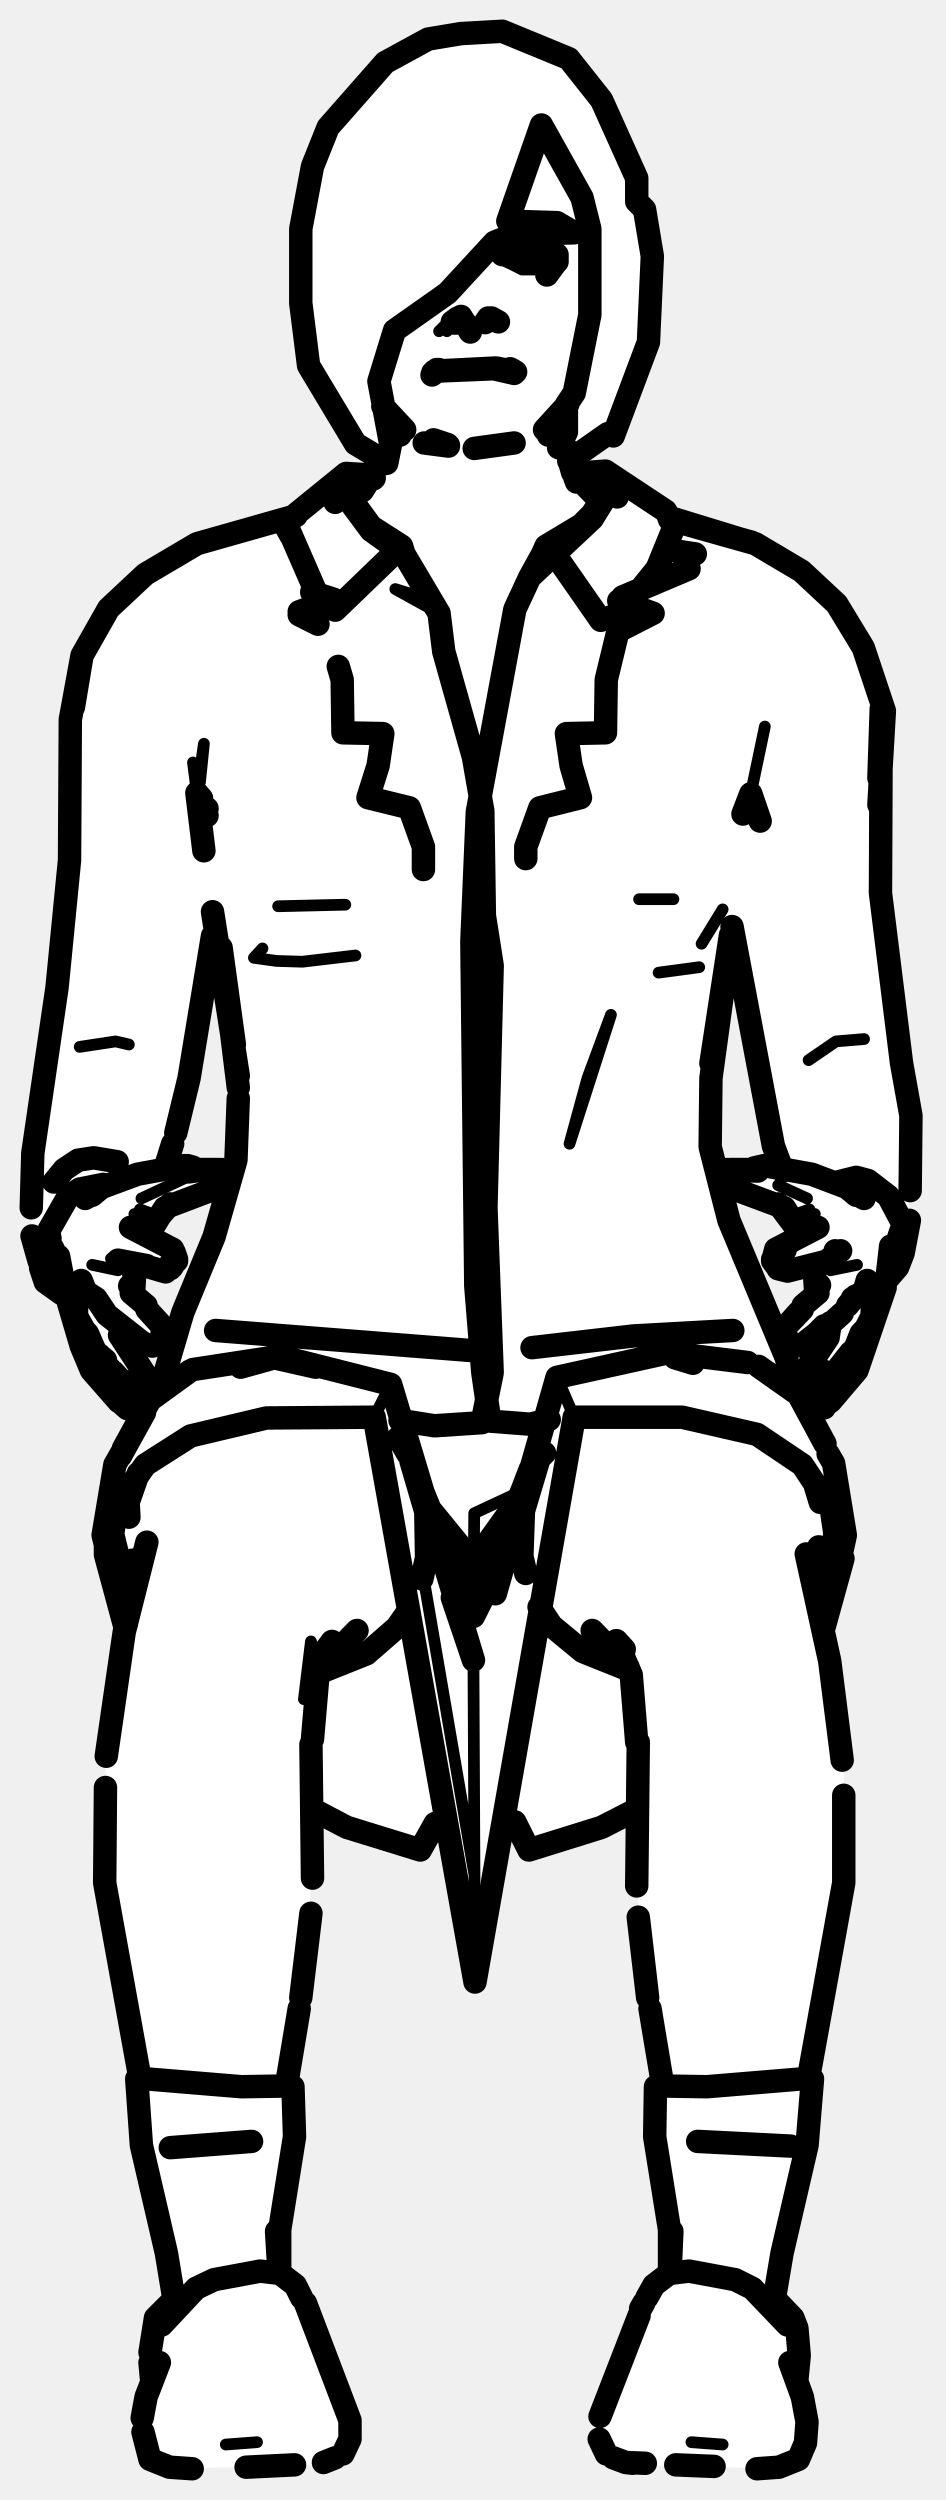
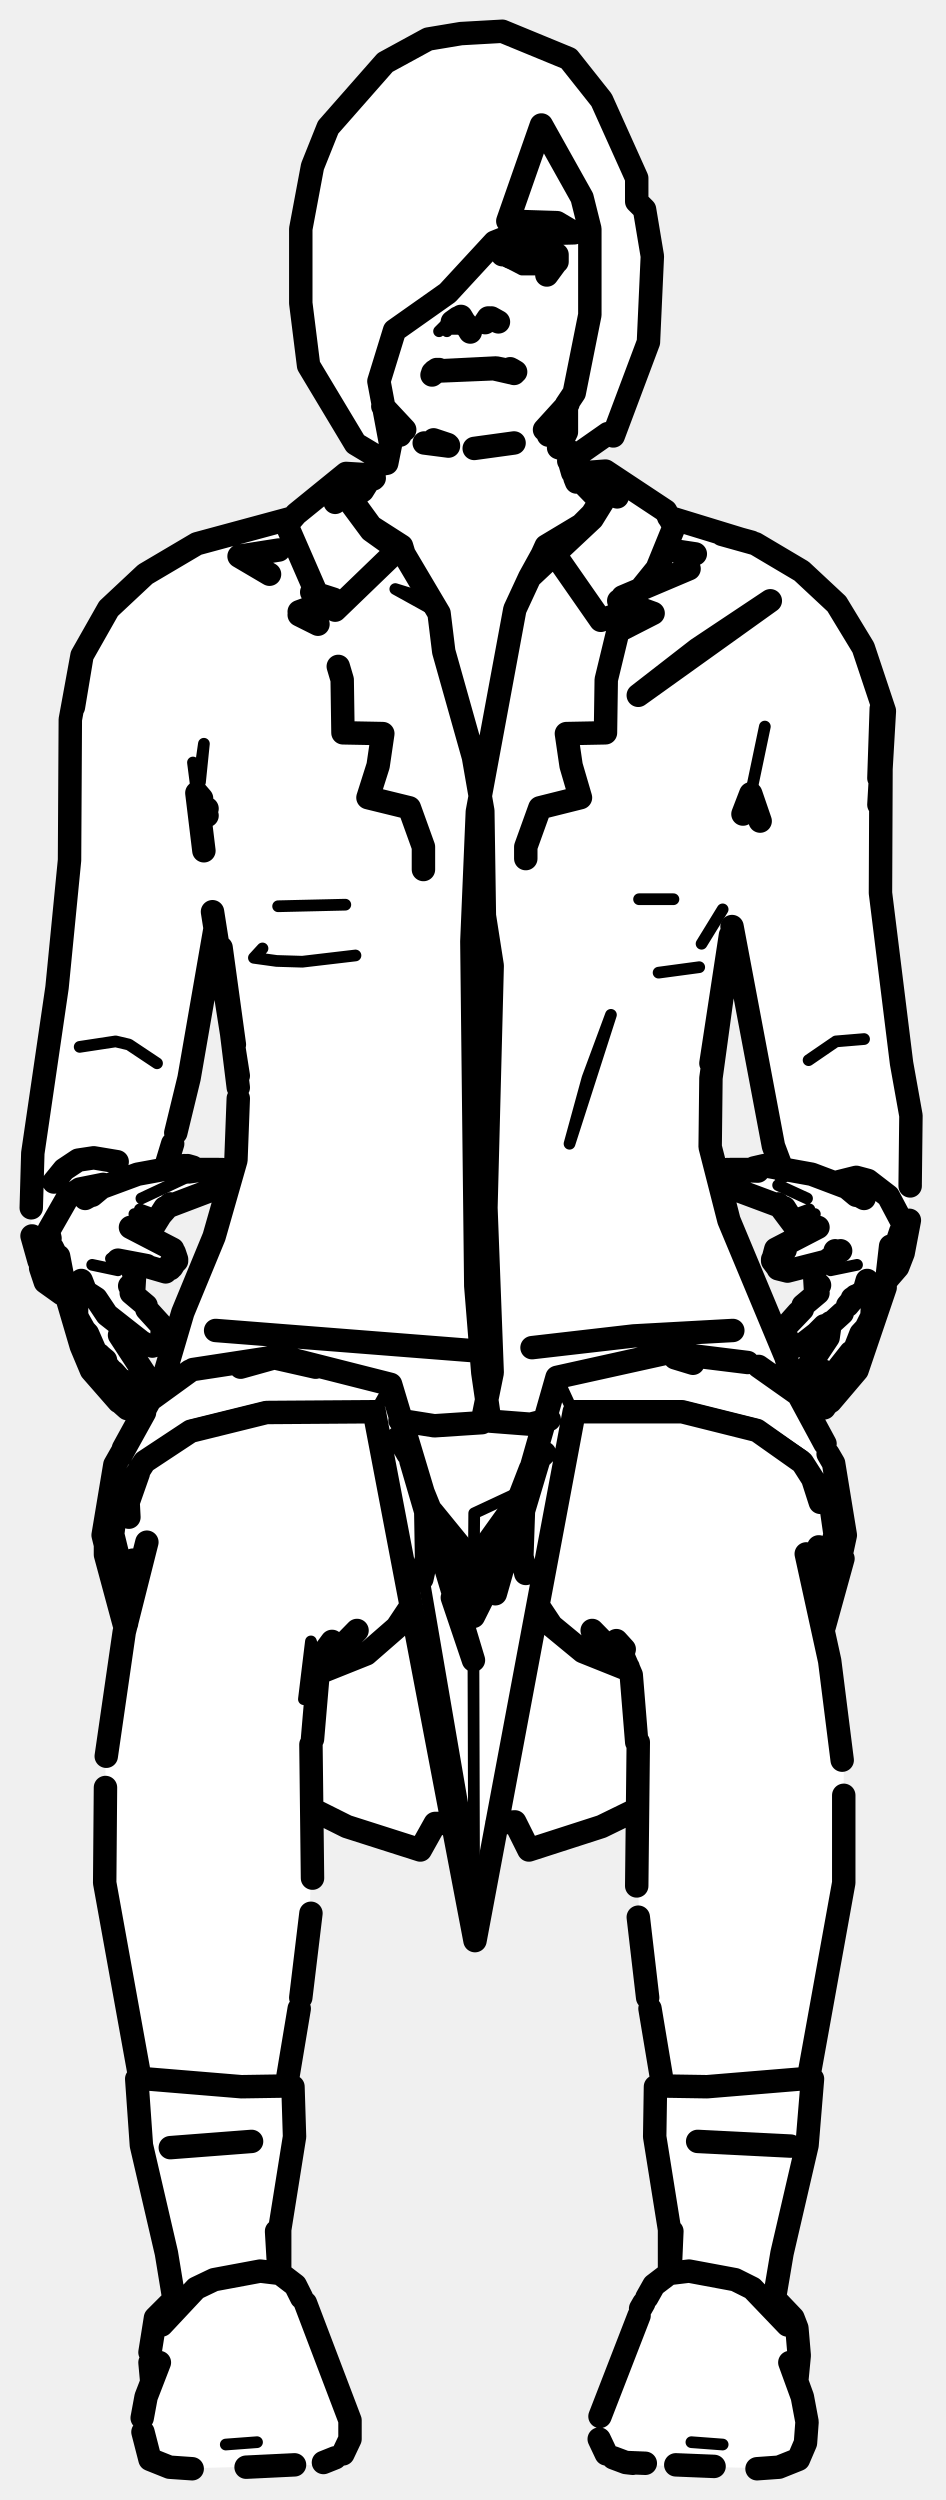
<svg xmlns="http://www.w3.org/2000/svg" viewBox="0 0 121 320" width="121" height="320" data-facing="front" data-backstage-id="makehuman/Biped/p25" data-pose="sit">
-   <path class="fill" d="M59 4.3L64.3 4L72.8 7.5L77 12.8L81.5 22.8L81.5 25.8L82.5 26.8L83.5 32.8L83 43.8L78.5 55.8L77.8 55.5L74.8 58L74.3 57.5L73 58.8L73 60.3L77.8 60.5L84.3 64.5L85.8 66.5L96.8 69.5L103.3 73.5L107.5 77.8L110 81.8L113 90.3L112.5 114.3L117 148.3L115.5 161.3L113.5 163.8L110 175.3L105.8 180L104 179.8L104 178.3L103 177.8L103 175.3L106 171.3L106 169.8L102.3 172.5L100.5 171.3L100.5 169.8L104.5 165.3L104 162.3L100.3 163L99 161.8L99 160.3L102.5 157.8L99.8 154L95.8 153L93 150.8L93.3 149.5L100 149.3L97.5 140.8L94 119.8L91 136.3L91 147.8L93 155.8L100 171.8L101.5 177.3L107 187.8L108 193.8L108 199.8L105.5 207.8L108 223.3L108 242.3L103.5 265.3L103.5 274.8L99.5 291.3L99.5 294.8L102 297.8L102 304.8L103.5 310.3L102.5 314.3L99.8 316L80.8 315.5L78.3 314.5L76.5 312.3L77 307.8L80 301.8L82 295.3L83.5 292.8L85.5 291.3L85.5 282.8L84 276.3L84 267.3L85 266.8L82 250.3L81.3 231.5L77.3 234L67.8 237L65.8 233L64 234.3L60.8 253.5L57.5 234.3L55.8 233.5L53.8 237L44.3 234L40 231.8L39.5 250.3L36.5 266.3L37.5 267.3L37.5 275.8L36 282.8L36 291.3L38 292.8L39.5 295.3L41 300.8L45 309.8L45 312.3L43.3 314.5L40.8 315.5L21.8 316L19 314.8L18 310.8L19.5 304.8L19.5 297.3L22 294.8L22 291.3L18 274.8L18 265.3L13.5 242.8L13.5 223.3L16 209.8L13.5 199.8L13.5 193.3L14.5 187.8L19 179.3L20.5 178.3L23.5 167.3L28 156.8L30.5 146.3L30.5 137.8L28 120.3L27 119.8L24.5 137.8L21 149.8L23.3 149L28.3 149.5L28.5 150.8L25.8 153L21.8 154L19 157.8L22.5 160.3L22.5 161.8L21.8 162.5L17.8 162L17 162.8L17 165.3L21 169.8L19.8 172.5L15.5 169.8L15.5 171.3L18.5 175.8L17.5 179.8L15.8 180L11.5 175.3L8.5 165.8L5.5 163.8L4 158.3L4 146.8L7 130.3L9 110.8L9 90.8L10.5 83.8L13.5 78.3L19.3 73L25.3 69.5L36.8 66.5L44.3 60.5L47.8 61L48.5 60.3L48 58.3L46.8 58L43.5 54.3L39.5 46.8L38.5 38.8L39 25.3L42 16.3L44.5 12.8L50.8 7L54.8 5L59 4.3Z" fill="#fff" fill-rule="evenodd" />
-   <path class="detail" d="M56.2 42.4L56.9 41.7L57.2 42.4L57.4 41.6L57.5 42.1L58.7 42.1M14.2 161.1L15.2 161.9L15.1 162.6L11.8 161.9M21.7 160.4L20.9 161.9L21.7 160.4L21 160M18.1 153.4L24.3 150.5M17.9 154.8L19 155.2L17.2 155.4L18.2 156.3L19.2 156.2M38.9 217.5L39.8 210.1L40.6 212.6L39.9 218.4M109.7 161.9L106.3 162.6L106.3 161.9L107.2 161.1M99.6 151.7L103.3 153.4M103.6 154.8L102.5 155.2L104.3 155.4L103.2 156.3L102.2 156.2M66.7 190.9L60.7 193.7L60.6 206.9M60.6 212.5L60.8 253.7M71.3 176.3L73.5 181.4M60.7 239.8L54.1 201.3M51.2 184.1L50 177.2M49.9 177.4L47.9 181.4M75.2 138L72.9 146.4L78.2 129.9L75.2 138M81.8 115.1L86.2 115.1M44.2 115.8L35.6 116M45.5 122.3L38.7 123.1L35.4 123L32.5 122.6L33.6 121.4M84.3 124.5L89.5 123.8M92.5 116.4L89.8 120.8M97.9 93L96.1 101.6M24.7 97.6L25.2 101.5L26.1 95.2L25.6 100.1M110.6 133L107 133.3L103.5 135.7M16.5 133.7L14.8 133.3L10.2 134M55.1 76.8L50.6 75.4L56.2 78.5M82.9 295.2L81.4 297.4L82.9 295.2M40 297.4L38.6 295.2L40 297.4M88.5 312.6L92.5 312.9M32.9 312.6L28.9 312.9M64.5 33.3L71.5 33.3L69.8 34.5L66.8 34.5L64.5 33.3" fill="none" stroke="#000" stroke-width="1.5" stroke-linecap="round" stroke-linejoin="round" />
-   <path class="outline" d="M59 40.5L60.2 42.5L59 40.5M59.2 41L59.6 41.4L58.5 40.8L57.9 41.2L58.6 40.7M56.2 47.3L55.3 48M65.3 47.2L66 47.6L63.5 47.1L55.6 47.5M65.4 47.7L63.2 47.2L56 47.5M49.3 52.8L49.7 55.2L49.4 52.8M51.8 55L49 52M48.4 59.6L46.4 62.8L44.8 63.9M47.8 61.3L47.9 61.2M54.3 56.7L57.4 57.1L54.3 56.7M49.5 52.6L51.2 55.7L51 54.8M57.3 56.9L55.5 56.3L57.4 57M39.9 75.8L42.7 76.7L38.3 78.3M40.7 79.9L38.3 78.7M36.7 67.6L37.2 68.5M43.3 85.3L43.8 87L43.9 93.8L49 93.9L48.4 98L47.1 102.1L52.4 103.4L54.2 108.4L54.2 111.3M18.8 162.1L21.2 162.8L22.6 161.4L22.3 160.3L22.6 161.2L22 162.2M22.6 161.4L22.1 159.9L16.7 157.1M18.8 162L15.1 161.3M21.8 162.4L22.6 161.2M12.3 166.2L13.7 168.3L17.9 171.6M18.7 167.1L16.8 165.5M18.7 172.1L18 171.7M19.5 172.3L20.2 172.1L20.7 171.3L20.8 169.8L18.8 167.6M16.8 178.4L15.9 177.5L15.9 176.8L16 177.5L12.2 173L11.2 170.7L9.8 169.2L9.8 166.8L9.8 168.5L10.7 170.1M12.9 173.6L13.5 174.1M14.6 175.7L15.4 176.6L14.5 175.6M18.2 178L18.5 175.8L15.3 170.9M13.4 174.1L12.7 173.4M17.2 178.5L17.8 178.2M7.5 160.8L8.4 165.5L10.4 172.3L11.7 175.4L15.2 179.4M17.5 178.3L17.1 180.2L16.3 180.3L15.4 179.5M12.7 176.3L11.7 175.4L12.7 176.3M28.4 150.7L26.9 152.4L21.1 154.6M24.9 149.7L25.6 149.8L24.2 150L25.1 149.7M28.5 150.2L28.4 149.7L27.4 149.8M25 149.7L28.1 149.7M23.6 149.2L17.6 150.3L13 152L11.8 153M24.7 149.4L24 149.2M28 149.7L25 149.8M12.3 166.2L10.9 165.3L12.3 166.2M16.6 164.6L16.9 165.2M17.1 165.4L17.3 162.1M17.2 162.1L17.1 163L17.3 162.1M11.1 165.7L10.4 163.9M10 168.9L9.5 167.4M6.9 151.3L8.2 149.7L10 148.5L12 148.2L15 148.7M6.2 157.6L6.4 158.5M6.7 159.7L7.3 160.9M21.8 154.1L20.4 155.7L21.1 154.6M21 154.8L19.2 157.7M55.4 47.7L55.9 47.3M10.9 165.3L10.6 164.6M11.8 152.9L10.9 153.4M18.8 197.4L15.9 208.9L13.6 224.8M39.8 223.3L40 240.4M13.5 228.8L13.4 241L17.9 265.9M21.8 274.9L32.2 274.1M38.3 257.1L36.7 266.7M38.5 255.7L39.8 244.9M40 222.6L40.7 214.4L42.5 210.1L41.1 212M41.6 212.2L42.3 212.1M41.1 213.4L45.7 208.7M17.4 200.6L17 199.7L17.4 200.6M17.7 188.6L16.4 192.3L16.5 194.2M17.4 201.8L16.7 200.4M41.4 213.9L46.9 211.7L50.8 208.3L52.2 206.3M54 202.1L54.6 199.4L54.5 193.5L52.6 187M52.2 186.1L51 184M30.8 175L35.1 173.8L40.4 175M65.9 31.8L67.7 31.4L70.5 31.9L67.7 31.4L64.3 32.6L67.7 31.5L70.5 32M62.6 40.7L63.8 41.2L62.9 40.7M62.1 41.3L62.5 40.7M66 47.6L64.5 47.4L65.8 47.8M60.7 57.4L65.8 56.7L60.7 57.4M72.1 52.8L71.7 55.2L72.1 52.8M72.7 51.7L69.7 55M76.6 63.9L73.3 60.5L72.9 59.1M72.3 53.9L72.3 55.4M73.6 61.2L73.8 61.7M70.2 55.7L71.6 53.2M70.7 32.6L69.4 33.3L70.6 32.7L67.7 33.3L65.3 32.9M70.8 32.4L70.4 31.9M65.5 32.2L65.1 32.8M71.1 33.7L70 35.2M71.1 33.7L71.1 33.7M79.2 76.9L83.6 78.5L79.1 80.8L77.6 87L77.5 93.8L72.5 93.9L73.1 98L74.3 102.1L69.1 103.4L67.3 108.4L67.3 109.9M79.7 76.4L88.2 72.8M85.7 70.4L89 70.9M99.5 162.2L98.9 161.4L99.3 159.9L104.7 157.1M107.6 160.1L105.4 161.7L107.6 160.1M99.6 162.4L100.8 162.7L106.3 161.3M100 160.1L100.5 160M98.9 161.4L98.9 161.2M104.6 170.6L105.5 169.7L104.6 170.6M104.7 165.5L102.8 167.1M106.7 169.1L107.8 168.1M102.7 172.1L106.3 169.3M102.7 167.6L100.6 169.8L102.2 168L100.6 169.8L100.5 170.8L101.2 172.1L101.9 172.3M105.2 177.8L105.8 176.1L105.6 177.3L109.3 173L110.2 170.7L111.6 169.2L111.7 166.8L111.6 168.6M107.4 175L108.9 173.1L107.4 175M105.5 177.5L104.6 178.4M104.1 173.8L102.9 175.8L103.3 178M104.4 173.6L106 171.2L106.2 169.8M104.3 178.5L103.7 178.2M105.7 176.8L105.4 175.5L105.7 176.8M106.3 179.4L109.7 175.4L113.3 164.8M105.9 179.7L106.1 179.2M103.9 178.3L104.4 180.2L105.1 180.3M105.9 179.6L105.5 180.2M93.1 150.7L94.5 152.4L100.4 154.6M93.9 149.8L97 149.9L96.4 149.7M93 150.2L93.1 149.7M96.5 149.5L97.8 149.2L96.7 149.5M109.6 153L108.4 152L103.9 150.3L97.8 149.2L96.6 149.5M93.5 149.7L96.5 149.7M106.9 160.2L106.9 160.1M109.1 166.2L110.6 165.3L109.2 166.2M109.5 165.9L108.5 167.1M104.9 164.5L104.5 165.2M104.4 165.4L104.2 162M110.8 170.1L111.6 168.5M115.3 157.6L115 158.5M114.8 159.7L114.1 161.3M111 163.9L110.6 165.3M99.6 154.1L102.3 157.7M104.2 162.1L104.3 163L104.2 162.1M100.4 154.6L101.1 155.7M113.5 163.9L114 159.5M65.5 47.3L66 47.6M110.3 165.7L110.9 164.6M109.7 152.9L110.6 153.4M100.4 154.8L101.2 156.1M103.2 198.9L106.2 212.6L107.8 225.3M81.7 223L81.5 241.4M108 229.8L108 241L103.5 265.9M89.3 274.1L101.2 274.7M84.8 266.7L83.2 257.1M65.1 32.7L65.6 33M82.9 255.7L81.7 245.4M81.5 223L80.8 214.4L78.9 210L79.9 211.1M79.8 211.7L79.1 211.6M80.4 213.4L75.8 208.7M105 192.3L104.3 190M104.1 201.5L104.7 200.1M80.1 213.6L74.6 211.4L70.6 208.1L69 205.7M67.3 201.4L66.8 199.2L67 193.4L69 186.7L69.7 186M104.8 199.4L104.8 198M88.7 174.5L86.4 173.8M93.8 170.3L81.1 171L68.1 172.5M65.8 194.8L60.6 200L66.4 191.9M64.8 198.5L60.6 206.9L67.9 188M97.1 174.9L102.2 178.5L105.6 184.8M63.4 204L71.3 176.3L85.3 173.2M95.7 174.4L86.8 173.3M105.5 202.4L106.9 196.3M106.9 196.4L105.4 202.5L104.5 203.7M106 186.1L106.7 187.3L108.2 196.5L107 202.1M64.9 233.3L65.9 233.2L67.7 236.8L77 233.9L81.3 231.7M107.4 199.6L105.8 205.9M105.5 208.2L107.9 199.5M16.2 207.8L14 199.6L14.9 192.8L18.6 187.5L24.4 183.8L34.1 181.5L47.9 181.4L60.8 253.7L73.5 181.4L87.3 181.4L96.9 183.6L102.7 187.5L106.4 193.1L107.4 200L105.3 207.7M60.7 172.9L27.6 170.3M55.8 195.7L60.6 200L55.3 193.5M57 200.5L60.6 206.9L54.1 190.9M24.3 175.5L19.2 179.2L15.8 185.4M57.9 204.5L60.6 212.5L50 177.2L35.8 173.6L24.7 175.3M15.4 186.4L18.5 180.8L14.7 187.5L13.2 196.5L14.1 200.2M17 204.2L16.1 203L14.5 196.8M16.1 203.3L14.5 196.7M57 233.4L55.7 233.4L53.8 236.8L44.4 233.9L40.2 231.7M15.6 205.7L13.5 197.3L13.5 199L15.9 207.9M70.3 181.7L67.9 182.3L62.7 181.9L61.8 175.7L60.9 164.6L60.4 120.5L61.1 103.9L65.9 78L67.8 73.9L74.3 67.8L69.4 71L69.9 69.9L71.4 71.5L76.9 79.4L79.5 78.5L84.1 72.8L86.3 67.4L85.2 65.4L77.5 60.3L73.5 60.6M47.6 60.8L44.3 60.6L37.9 65.8L36.7 67.2L41.1 77.3L42.9 78.1L51.4 69.9L47.5 67.4L43.5 61.9L43.5 62.5L44.3 61.2L47.1 61.2M69.9 69.9L74.4 67.2L75.8 65.8L78.4 61.7L78.4 62.2L75.8 66.4L67.8 73.9L69.4 71M74 61.1L77.5 60.9L79 63.6M42.9 64.3L43.5 62.5L47.5 67.9L51.7 70.9L51.4 69.9M43.8 62.1L44.3 61.2L43.9 62.1M77.5 60.9L78 61.7M51.2 181.8L55.6 182.5L61.7 182.1L63 175.7L62.2 154.6L63 123.6L62 117.2L61.8 103.8L60.6 96.9L56.8 83.4L56.2 78.5L51.7 70.9M101.7 177.6L100.6 173.7L93.3 156.2L90.9 146.8L91 138L93.5 119.7L91 136.1L93.7 119.4M30.5 140.6L30.2 148.5L27.4 158.3L23.4 168L20.4 178.2M30.5 139.2L28.3 121.3L30 133.7M30.5 137.7L27.2 116.7M85.6 66.2L96.7 69.6L102.6 73.1L107.1 77.3L110.5 82.9L113.2 91L112.5 103M9.4 90.5L10.5 83.9L13.9 77.9L18.6 73.5L25.2 69.6L37.9 66M95.1 104.2L96.1 101.6L97.3 105.1M26.5 104.4L25.5 103.5L26.5 103.5M26.1 108.9L25.2 101.5L25.8 102.2M9.4 90.5L10.5 83.9L9 92.1L8.9 110.1L7.3 126.4L4.2 147.6L4 154.6M27.2 119.8L24.2 138L22.5 145M93.7 118.6L99 146.7L100.2 149.9M116.5 152.4L116.6 142.8L115.4 136.1L112.7 114.3L112.8 90.7L112.5 99.6M116.5 151.8L116.5 151.6M22.1 146.4L21.1 149.6M96.7 69.6L85.7 66.5L96.2 69.4M116.1 157.2L116.2 157.1M116.4 156.2L115.6 160.4L115.5 156.5L113.7 153.1L111.1 151.1L109.6 150.7L106.8 151.4M113.6 163.7L114.9 162.2L115.6 160.4M4.1 158.2L5 161.4M5.2 162.3L5.8 164.1L7.9 165.6M8.2 165.2L6.6 164.5L5.8 162.6L5.7 160.2L6.3 157.4L8.7 153.2L10.2 152.2L13.2 151.6M71.3 32.6L71.3 33.5M81.8 296.4L76.8 309.3M39.1 294.8L44.8 309.8L44.8 312.2L43.9 314.1M101.1 302.4L102.7 306.8L103.3 310L103.1 312.7L102.2 314.8L99.7 315.8L96.9 316M20.4 302.4L18.7 306.8L18.2 309.5M24.6 316L21.7 315.8L19.2 314.8L18.3 311.3M77.6 314.1L76.7 312.2M99.5 294.6L101.5 296.7L102 298L102.3 301.5L102 304.6M19.2 302.4L19.4 304.6M19.2 301.1L19.9 296.7L22 294.6M82 295.5L82.4 294.8M91.4 315.7L86.5 315.5M82.6 315.3L80.1 315.2L78.5 314.6M80.1 315.2L81 315.3M42.9 314.6L41.4 315.2M31.5 315.8L37.7 315.5M85.4 291.2L83.7 292.5L82.8 294.1M36.1 291.2L37.8 292.5L38.6 294.1M100.8 297.6L96.3 292.9L94.1 291.8L88.2 290.7L85.7 291M20.7 297.6L25.1 292.9L27.4 291.8L33.3 290.7L35.8 291M85.8 290.2L86 285.6L85.7 290.5M85.7 290.2L85.7 285.4L83.8 273.5L83.9 267.1M98.9 295.5L100.1 288.4L103.3 274.6L104 266.1M103.8 266L90.5 267.1L84.2 267M35.7 290.7L35.4 285.6L35.7 290.5M35.8 290.7L35.8 285.4L37.7 273.5L37.5 267.1M22.4 295.1L21.3 288.4L18.1 274.6L17.5 266.1M17.6 266L30.9 267.1L37.2 267M59 4.3L64.3 4L72.8 7.5L77 12.8L81.5 22.8L81.5 25.8L82.5 26.8L83.5 32.8L83 43.8L78.5 55.8L77.8 55.5L72.8 59L73 57.8L71.5 57.3L72.5 55.3L72.5 51.8L73.5 50.3L75.5 40.3L75.5 29.3L74.5 25.3L69.3 16L65 28.3L71.3 28.5L73.5 29.8L65.8 30L63.3 31L57.3 37.5L50.5 42.3L48.5 48.8L50 56.8L49.5 59.3L48.3 59.5L48 58.3L45.5 56.8L39.5 46.8L38.5 38.8L38.5 29.3L40 21.3L42 16.3L49.3 8L54.8 5L59 4.3" fill="none" stroke="#000" stroke-width="3" stroke-linecap="round" stroke-linejoin="round" />
+   <path class="fill" d="M59 4.3L64.3 4L72.8 7.5L77 12.8L81.5 22.8L81.5 25.8L82.5 26.8L83.5 32.8L83 43.8L78.5 55.8L77.8 55.5L74.8 58L74.3 57.5L73 58.8L73 60.3L77.8 60.5L84.3 64.5L85.8 66.5L96.8 69.5L103.3 73.5L107.5 77.8L110 81.8L113 90.3L112.5 114.3L117 148.3L115.5 161.3L113.5 163.8L110 175.3L105.8 180L104 179.8L104 178.3L103 177.8L103 175.3L106 171.3L106 169.8L102.3 172.5L100.5 171.3L100.5 169.8L104.5 165.3L104 162.3L100.3 163L99 161.8L99 160.3L102.5 157.8L99.8 154L95.8 153L93 150.8L93.3 149.5L100 149.3L97.5 140.8L94 119.8L91 136.3L91 147.8L93 155.8L100 171.8L101.5 177.3L107 187.8L108 193.8L108 199.8L105.5 207.8L108 223.3L108 242.3L103.5 265.3L103.5 274.8L99.5 291.3L99.5 294.8L102 297.8L102 304.8L103.5 310.3L102.5 314.3L99.8 316L80.8 315.5L78.3 314.5L76.5 312.3L77 307.8L80 301.8L82 295.3L83.5 292.8L85.5 291.3L85.5 282.8L84 276.3L84 267.3L85 266.8L82 250.3L81.3 231.5L76.8 234L67.8 237L65.8 233L63.8 233.5L60.8 248.5L57.8 233.5L55.8 233.5L53.8 237L45.8 234.5L40 231.8L39.5 250.3L36.5 266.3L37.5 267.3L37.5 275.8L36 282.8L36 291.3L38 292.8L39.5 295.3L41 300.8L45 309.8L45 312.3L43.3 314.5L40.8 315.5L21.8 316L19 314.8L18 310.8L19.5 304.8L19.5 297.3L22 294.8L22 291.3L18 274.8L18 265.3L13.5 242.8L13.5 223.3L16 209.8L13.5 199.8L13.5 193.3L14.5 187.8L19 179.3L20.5 178.3L23.5 167.3L28 156.8L30.5 146.3L30.5 137.8L28 120.3L27 120.3L24 140.3L21 149.8L23.3 149L28.3 149.5L28.5 150.8L25.8 153L21.8 154L19 157.8L22.5 160.3L22.5 161.8L21.8 162.5L17.8 162L17 162.8L17 165.3L21 169.8L19.8 172.5L15.5 169.8L15.5 171.3L18.5 175.8L17.5 179.8L15.8 180L11.5 175.3L8.5 165.8L5.5 163.8L4 158.3L4 146.8L7 130.3L9 110.8L9 90.8L10.5 83.8L13.5 78.3L19.3 73L25.3 69.5L37.3 66.5L44.3 60.5L47.8 61L48.5 60.3L48 58.3L46.8 58L43.5 54.3L39.5 46.8L38.5 38.8L39 25.3L42 16.3L44.5 12.8L50.8 7L54.8 5L59 4.3Z" fill="#fff" fill-rule="evenodd" />
+   <path class="detail" d="M56.2 42.4L56.9 41.7L57.2 42.4L57.4 41.6L57.5 42.1L58.7 42.1M14.2 161.1L15.2 161.9L15.1 162.6L11.8 161.9M21.7 160.4L20.9 161.9L21.7 160.4L21 160M18.1 153.4L24.3 150.5M17.9 154.8L19 155.2L17.2 155.4L18.2 156.3L19.2 156.2M38.9 217.5L39.8 210.1L40.6 212.6L39.9 218.4M109.7 161.9L106.3 162.6L106.3 161.9L107.2 161.1M99.6 151.7L103.3 153.4M103.6 154.8L102.5 155.2L104.3 155.4L103.2 156.3L102.2 156.2M66.7 190.9L60.7 193.7L60.6 206.9M60.6 212.5L60.7 246.9L73.1 180.2L71.3 176.3M102.9 186.4L97 182.4L87.3 180L73.1 180.2L60.8 248.4L48.3 180.2L49.9 177.4M60.7 239.8L54.1 201.3M51.2 184.1L50 177.2M18.4 186.4L24.3 182.5L34.1 180.1L48.3 180.2L60.8 248.4M75.2 138L72.9 146.4L78.2 129.9L75.2 138M81.8 115.1L86.2 115.1M44.2 115.8L35.6 116M45.5 122.3L38.7 123.1L35.4 123L32.5 122.6L33.6 121.4M84.3 124.5L89.5 123.8M92.5 116.4L89.8 120.8M97.9 93L96.1 101.6M24.7 97.6L25.2 101.5L26.1 95.2L25.6 100.1M110.6 133L107 133.3L103.5 135.7M20.1 136.1L16.5 133.7L14.8 133.3L10.2 134M55.1 76.8L50.6 75.4L56.2 78.5M82.9 295.2L81.4 297.4L82.9 295.2M40 297.4L38.6 295.2L40 297.4M88.5 312.6L92.5 312.9M32.9 312.6L28.9 312.9M64.5 33.3L71.5 33.3L69.8 34.5L66.8 34.5L64.5 33.3" fill="none" stroke="#000" stroke-width="1.5" stroke-linecap="round" stroke-linejoin="round" />
+   <path class="outline" d="M59 40.5L60.2 42.5L59 40.5M59.2 41L59.6 41.4L58.5 40.8L57.9 41.2L58.6 40.7M56.2 47.3L55.3 48M65.3 47.2L66 47.6L63.5 47.1L55.6 47.5M65.4 47.7L63.2 47.2L56 47.5M49.3 52.8L49.7 55.2L49.4 52.8M51.8 55L49 52M48.4 59.6L46.4 62.8L44.8 63.9M47.8 61.3L47.9 61.2M54.3 56.7L57.4 57.1L54.3 56.7M49.5 52.6L51.2 55.7L51 54.8M57.3 56.9L55.5 56.3L57.4 57M39.9 75.8L42.7 76.7L38.3 78.3M40.7 79.9L38.3 78.7M35.7 70.4L30.6 71.2L34.5 73.5M43.3 85.3L43.8 87L43.9 93.8L49 93.9L48.4 98L47.1 102.1L52.4 103.4L54.2 108.4L54.2 111.3M18.8 162.1L21.2 162.8L22.6 161.4L22.3 160.3L22.6 161.2L22 162.2M22.6 161.4L22.1 159.9L16.7 157.1M18.8 162L15.1 161.3M21.8 162.4L22.6 161.2M12.3 166.2L13.7 168.3L17.9 171.6M18.7 167.1L16.8 165.5M18.7 172.1L18 171.7M19.5 172.3L20.2 172.1L20.7 171.3L20.8 169.8L18.8 167.6M16.8 178.4L15.9 177.5L15.9 176.8L16 177.5L12.2 173L11.2 170.7L9.8 169.2L9.8 166.8L9.8 168.5L10.7 170.1M12.9 173.6L13.5 174.1M14.6 175.7L15.4 176.6L14.5 175.6M18.2 178L18.5 175.8L15.3 170.9M13.4 174.1L12.7 173.4M17.2 178.5L17.8 178.2M7.5 160.8L8.4 165.5L10.4 172.3L11.7 175.4L15.2 179.4M17.5 178.3L17.1 180.2L16.3 180.3L15.4 179.5M12.7 176.3L11.7 175.4L12.7 176.3M28.4 150.7L26.9 152.4L21.1 154.6M24.9 149.7L25.6 149.8L24.2 150L25.1 149.7M28.5 150.2L28.4 149.7L27.4 149.8M25 149.7L28.1 149.7M23.6 149.2L17.6 150.3L13 152L11.8 153M24.7 149.4L24 149.2M28 149.7L25 149.8M12.3 166.2L10.9 165.3L12.3 166.2M16.6 164.6L16.9 165.2M17.1 165.4L17.3 162.1M17.2 162.1L17.1 163L17.3 162.1M11.1 165.7L10.4 163.9M10 168.9L9.5 167.4M6.9 151.3L8.2 149.7L10 148.5L12 148.2L15 148.7M6.2 157.6L6.4 158.5M6.7 159.7L7.3 160.9M21.8 154.1L20.4 155.7L21.1 154.6M21 154.8L19.2 157.7M55.4 47.7L55.9 47.3M10.9 165.3L10.6 164.6M11.8 152.9L10.9 153.4M18.8 197.4L15.9 208.9L13.6 224.8M39.8 223.3L40 240.4M13.5 228.8L13.4 241L17.9 265.9M21.8 274.9L32.2 274.1M38.3 257.1L36.7 266.7M38.5 255.7L39.8 244.9M40 222.6L40.7 214.4L42.5 210.1L41.1 212M41.6 212.2L42.3 212.1M41.1 213.4L45.7 208.7M17.4 200.6L17 199.7L17.4 200.6M17.7 188.6L16.4 192.3L16.5 194.2M17.4 201.8L16.7 200.4M41.4 213.9L46.9 211.7L50.8 208.3L52.4 205.9M54 202.1L54.6 199.4L54.5 193.5L52.6 187M52.2 186.1L51 184M30.8 175L35.1 173.8L40.4 175M65.9 31.8L67.7 31.4L70.5 31.9L67.7 31.4L64.3 32.6L67.7 31.5L70.5 32M62.6 40.7L63.8 41.2L62.9 40.7M62.1 41.3L62.5 40.7M66 47.6L64.5 47.4L65.8 47.8M60.7 57.4L65.8 56.7L60.7 57.4M72.1 52.8L71.7 55.2L72.1 52.8M72.7 51.7L69.7 55M76.6 63.9L73.3 60.5L72.9 59.1M72.3 53.9L72.3 55.4M73.6 61.2L73.8 61.7M70.2 55.7L71.6 53.2M70.7 32.6L69.4 33.3L70.6 32.7L67.7 33.3L65.3 32.9M70.8 32.4L70.4 31.9M65.5 32.2L65.1 32.8M71.1 33.7L70 35.2M71.1 33.7L71.1 33.7M79.2 76.9L83.6 78.5L79.1 80.8L77.6 87L77.5 93.8L72.5 93.9L73.1 98L74.3 102.1L69.1 103.4L67.3 108.4L67.3 109.9M79.7 76.4L88.2 72.8M85.7 70.4L89 70.9M99.5 162.2L98.9 161.4L99.3 159.9L104.7 157.1M107.6 160.1L105.4 161.7L107.6 160.1M99.6 162.4L100.8 162.7L106.3 161.3M100 160.1L100.5 160M98.9 161.4L98.9 161.2M104.6 170.6L105.5 169.7L104.6 170.6M104.7 165.5L102.8 167.1M106.7 169.1L107.8 168.1M102.7 172.1L106.3 169.3M102.7 167.6L100.6 169.8L102.2 168L100.6 169.8L100.5 170.8L101.2 172.1L101.9 172.3M105.2 177.8L105.8 176.1L105.6 177.3L109.3 173L110.2 170.7L111.6 169.2L111.7 166.8L111.6 168.6M107.4 175L108.9 173.1L107.4 175M105.5 177.5L104.6 178.4M104.1 173.8L102.9 175.8L103.3 178M104.4 173.6L106 171.2L106.2 169.8M104.3 178.5L103.7 178.2M105.7 176.8L105.4 175.5L105.7 176.8M106.3 179.4L109.7 175.4L113.3 164.8M105.9 179.7L106.1 179.2M103.9 178.3L104.4 180.2L105.1 180.3M105.9 179.6L105.5 180.2M93.1 150.7L94.5 152.4L100.4 154.6M93.9 149.8L97 149.9L96.4 149.7M93 150.2L93.1 149.7M96.5 149.5L97.8 149.2L96.7 149.5M109.6 153L108.4 152L103.9 150.3L97.8 149.2L96.6 149.5M93.5 149.7L96.5 149.7M106.9 160.2L106.9 160.1M109.1 166.2L110.6 165.3L109.2 166.2M109.5 165.9L108.5 167.1M104.9 164.5L104.5 165.2M104.4 165.4L104.2 162M110.8 170.1L111.6 168.5M115.3 157.6L115 158.5M114.8 159.7L114.1 161.3M111 163.9L110.6 165.3M99.6 154.1L102.3 157.7M104.2 162.1L104.3 163L104.2 162.1M100.4 154.6L101.1 155.7M113.5 163.9L114 159.5M65.5 47.3L66 47.6M110.3 165.7L110.9 164.6M109.7 152.9L110.6 153.4M100.4 154.8L101.2 156.1M103.2 198.9L106.2 212.6L107.8 225.3M81.7 223L81.5 241.4M108 229.8L108 241L103.5 265.9M89.3 274.1L101.2 274.7M84.8 266.7L83.2 257.1M65.1 32.7L65.6 33M82.9 255.7L81.7 245.4M81.5 223L80.8 214.4L78.9 210L79.9 211.1M79.8 211.7L79.1 211.6M80.4 213.4L75.8 208.7M105 192.3L104.1 189.5M104.1 201.5L104.7 200.1M80.1 213.6L74.6 211.4L70.6 208.1L69 205.7M67.3 201.4L66.8 199.2L67 193.4L69 186.7L69.7 186M104.8 199.4L104.8 198M88.7 174.5L86.4 173.8M93.8 170.3L81.1 171L68.1 172.5M65.8 194.8L60.6 200L66.4 191.9M64.8 198.5L60.6 206.9L67.9 188M97.1 174.9L102.2 178.5L105.6 184.8M63.4 204L71.3 176.3L85.3 173.2M95.7 174.4L86.8 173.3M105.5 202.4L106.9 196.3M106.9 196.4L105.4 202.5L104.5 203.7M106 186.1L106.7 187.3L108.2 196.5L107 202.1M63.6 233.4L65.9 233.2L67.7 236.8L77 233.8L81.3 231.7M107.4 199.6L105.8 205.9M105.5 208.2L107.9 199.5M16.2 207.8L14 199.6L14.9 192.7L18.5 187.1L24.4 183.2L34.1 180.8L47.9 180.7L60.8 248.4L73.5 180.7L87.3 180.7L96.9 183.1L102.7 187.2L106.4 193L107.4 200L105.3 207.7M77 233.8L67.7 236.8M60.7 172.9L27.6 170.3M55.8 195.7L60.6 200L55.3 193.5M57 200.5L60.6 206.9L54.1 190.9M24.3 175.5L19.2 179.2L15.8 185.4M57.9 204.5L60.6 212.5L50 177.2L35.8 173.6L24.7 175.3M15.4 186.4L18.5 180.8L14.7 187.5L13.2 196.5L14.1 200.2M17 204.2L16.1 203L14.5 196.8M16.1 203.3L14.5 196.7M57.9 233.4L55.7 233.4L53.8 236.8L44.4 233.8L40.2 231.7M15.6 205.7L13.5 197.3L13.5 199L15.9 207.9M44.4 233.8L53.8 236.8M70.3 181.7L67.9 182.3L62.7 181.9L61.8 175.7L60.9 164.6L60.4 120.5L61.1 103.9L65.9 78L67.8 73.9L74.3 67.8L69.4 71L69.9 69.9L71.4 71.5L76.9 79.4L79.5 78.5L84.1 72.8L86.3 67.4L85.2 65.4L77.5 60.3L73.5 60.6M47.6 60.8L44.3 60.6L37.9 65.8L36.7 67.2L41.1 77.3L42.9 78.1L51.4 69.9L47.5 67.4L43.5 61.9L43.5 62.5L44.3 61.2L47.1 61.2M69.9 69.9L74.4 67.2L75.8 65.8L78.4 61.7L78.4 62.2L75.8 66.4L67.8 73.9L69.4 71M74 61.1L77.5 60.9L79 63.6M42.9 64.3L43.5 62.5L47.5 67.9L51.7 70.9L51.4 69.9M43.8 62.1L44.3 61.2L43.9 62.1M51.2 181.8L55.6 182.5L61.7 182.1L63 175.7L62.2 154.6L63 123.6L62 117.2L61.8 103.8L60.6 96.9L56.8 83.4L56.2 78.5L51.7 70.9M101.7 177.6L100.6 173.7L93.3 156.2L90.9 146.8L91 138L93.5 119.7L91 136.1L93.7 119.4M30.5 140.6L30.2 148.5L27.4 158.3L23.4 168L20.4 178.2M30.5 139.2L28.3 121.3L30 133.7M30.5 137.7L27.2 116.7M85.6 66.2L96.7 69.6L102.6 73.1L107.1 77.3L110.5 82.9L113.2 91L112.5 103M9.4 90.5L10.5 83.9L13.9 77.9L18.6 73.5L25.2 69.6L37.4 66.3M95.1 104.2L96.1 101.6L97.3 105.1M26.5 104.4L25.5 103.5L26.5 103.5M26.1 108.9L25.2 101.5L25.8 102.2M9.4 90.5L10.5 83.9L9 92.1L8.9 110.1L7.3 126.4L4.2 147.6L4 154.6M27.5 119L24.2 138L22.5 145M116.5 151.5L116.6 142.8L115.4 136.1L112.7 114.3L112.8 90.7L112.5 99.6M93.7 118.6L99 146.7L100.2 149.9M22.1 146.4L21.1 149.7M96.7 69.6L92.4 68.4M81.7 89L98.6 76.9L89.3 83.1L81.7 89M116.1 157.2L116.2 157.1M116.5 151.6L116.5 151.8M106.8 151.4L109.6 150.7L111.1 151.1L113.7 153.1L115.5 156.5L115.6 160.4L116.4 156.2M113.6 163.7L114.9 162.2L115.6 160.4M4.1 158.2L5 161.4M5.2 162.3L5.8 164.1L7.9 165.6M8.2 165.2L6.6 164.5L5.8 162.6L5.7 160.2L6.3 157.4L8.7 153.2L10.2 152.2L13.2 151.6M96.2 69.4L92.9 68.5M71.3 32.6L71.3 33.5M81.8 296.4L76.8 309.3M39.1 294.8L44.8 309.8L44.8 312.2L43.9 314.1M101.1 302.4L102.7 306.8L103.3 310L103.1 312.7L102.2 314.8L99.7 315.8L96.9 316M20.4 302.4L18.7 306.8L18.2 309.5M24.6 316L21.7 315.8L19.2 314.8L18.3 311.3M77.6 314.1L76.7 312.2M99.5 294.6L101.5 296.7L102 298L102.3 301.5L102 304.6M19.2 302.4L19.4 304.6M19.2 301.1L19.9 296.7L22 294.6M82 295.5L82.4 294.8M91.4 315.7L86.5 315.5M82.6 315.3L80.1 315.2L78.5 314.6M80.1 315.2L81 315.3M42.9 314.6L41.4 315.2M31.5 315.8L37.7 315.5M85.4 291.2L83.7 292.5L82.8 294.1M36.1 291.2L37.8 292.5L38.6 294.1M100.8 297.6L96.3 292.9L94.1 291.8L88.2 290.7L85.7 291M20.7 297.6L25.1 292.9L27.4 291.8L33.3 290.7L35.8 291M85.8 290.2L86 285.6L85.7 290.5M85.7 290.2L85.7 285.4L83.8 273.5L83.9 267.1M98.9 295.5L100.1 288.4L103.3 274.6L104 266.1M103.8 266L90.5 267.1L84.2 267M35.7 290.7L35.4 285.6L35.7 290.5M35.8 290.7L35.8 285.4L37.7 273.5L37.5 267.1M22.4 295.1L21.3 288.4L18.1 274.6L17.5 266.1M17.6 266L30.9 267.1L37.2 267M59 4.3L64.3 4L72.8 7.5L77 12.8L81.5 22.8L81.5 25.8L82.5 26.8L83.5 32.8L83 43.8L78.5 55.8L77.8 55.5L72.8 59L73 57.8L71.5 57.3L72.5 55.3L72.5 51.8L73.5 50.3L75.5 40.3L75.5 29.3L74.5 25.3L69.3 16L65 28.3L71.3 28.5L73.5 29.8L65.8 30L63.3 31L57.3 37.5L50.5 42.3L48.5 48.8L50 56.8L49.5 59.3L48.3 59.5L48 58.3L45.5 56.8L39.5 46.8L38.5 38.8L38.5 29.3L40 21.3L42 16.3L49.3 8L54.8 5L59 4.3" fill="none" stroke="#000" stroke-width="3" stroke-linecap="round" stroke-linejoin="round" />
</svg>
